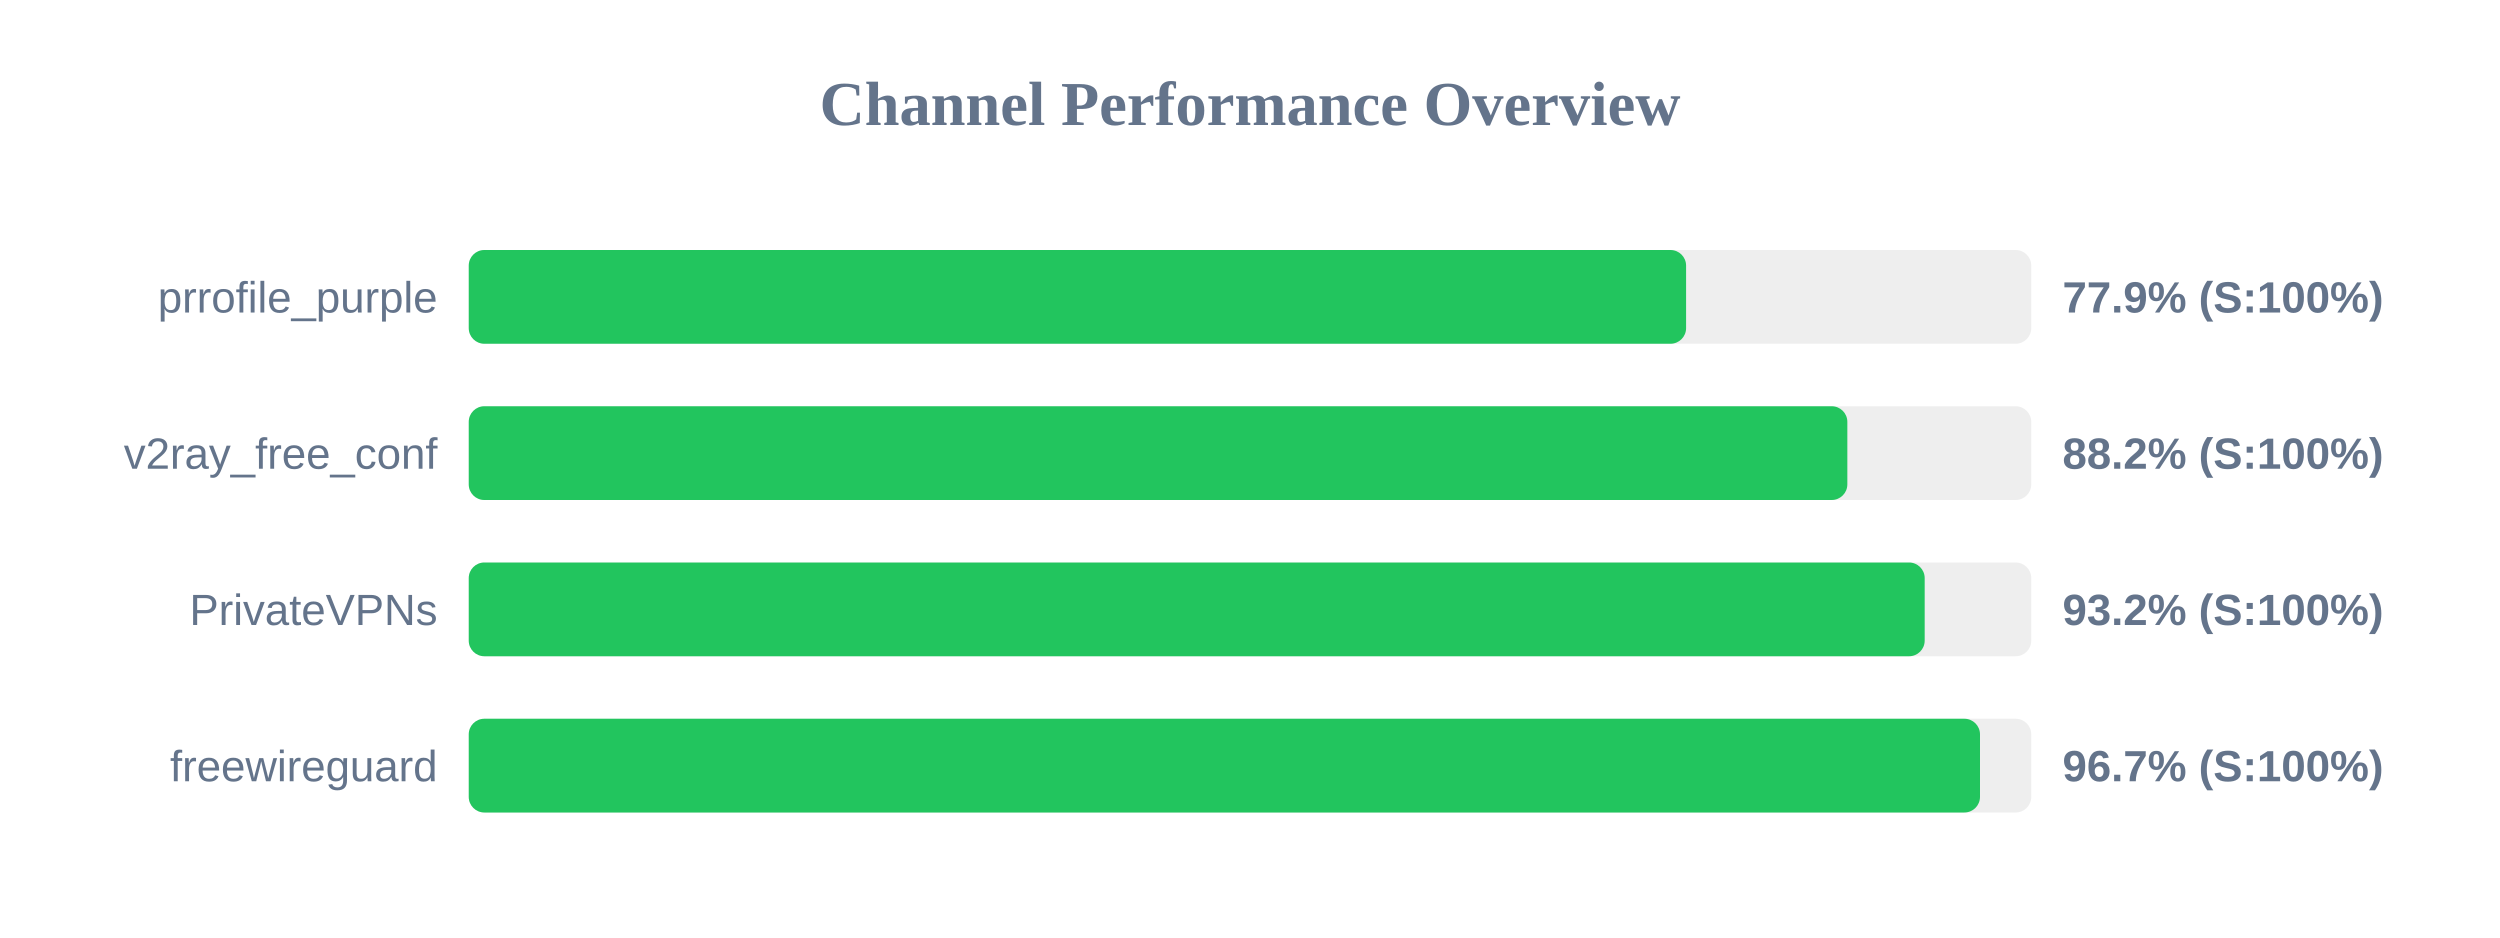
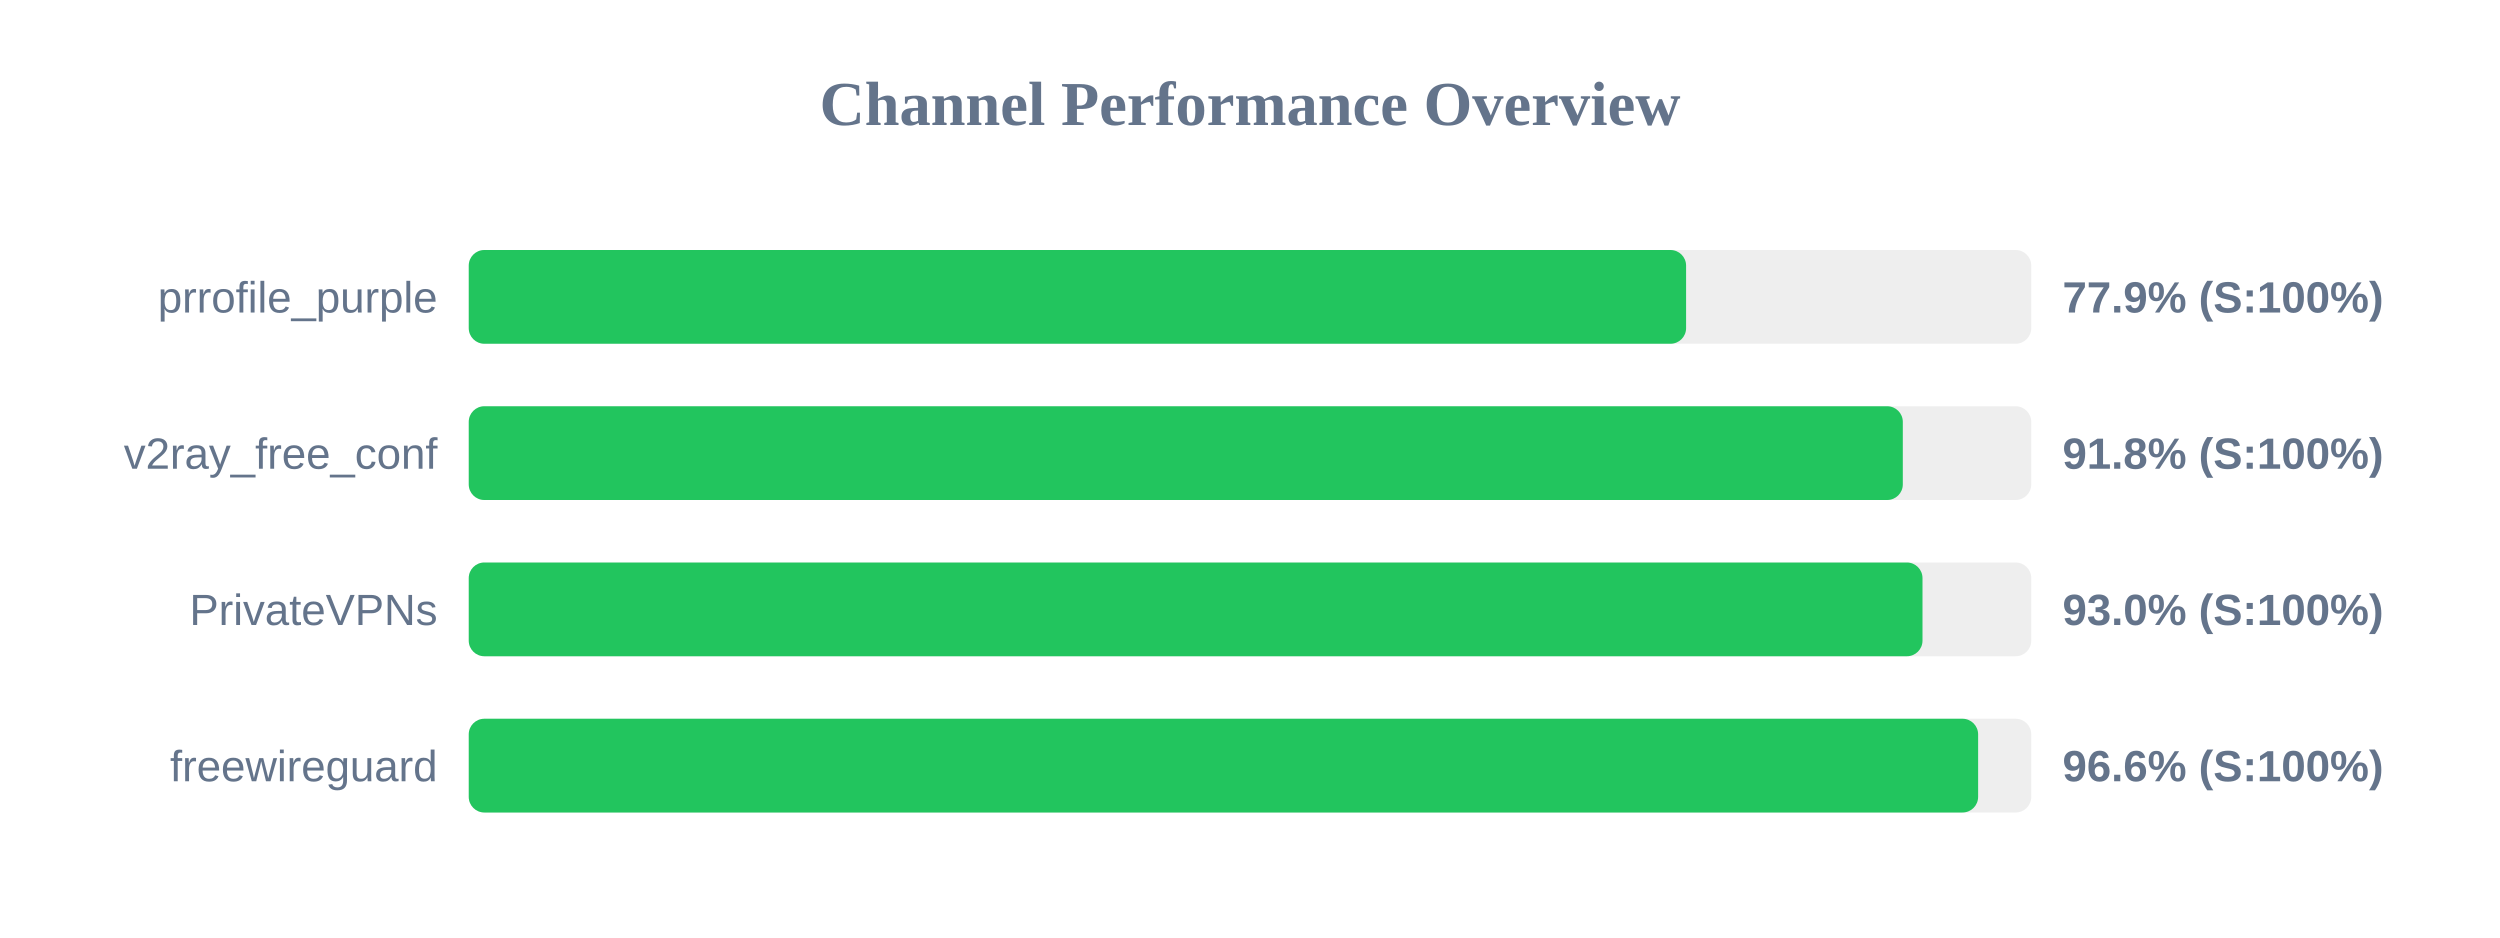
<svg xmlns="http://www.w3.org/2000/svg" width="800" height="300" version="1.1">
  <style>
        .row { font: 14px Arial; fill: #64748b; }
        .score { font: bold 14px Arial; fill: #64748b; }
    </style>
  <text x="400" y="40" text-anchor="middle" font-size="20px" font-weight="bold" fill="#64748b">Channel Performance Overview</text>
  <rect x="150" y="80" width="500" height="30" fill="#eee" rx="5" />
  <rect x="150" y="80" width="389.55" height="30" fill="#22c55e" rx="5" />
  <text x="140" y="100" text-anchor="end" class="row">prrofile_purple</text>
  <text x="660" y="100" text-anchor="start" class="score">77.9% (S:100%)</text>
  <rect x="150" y="130" width="500" height="30" fill="#eee" rx="5" />
-   <rect x="150" y="130" width="441.15" height="30" fill="#22c55e" rx="5" />
+   <rect x="150" y="130" width="458.9" height="30" fill="#22c55e" rx="5" />
  <text x="140" y="150" text-anchor="end" class="row">v2ray_free_conf</text>
-   <text x="660" y="150" text-anchor="start" class="score">88.2% (S:100%)</text>
+   <text x="660" y="150" text-anchor="start" class="score">91.8% (S:100%)</text>
  <rect x="150" y="180" width="500" height="30" fill="#eee" rx="5" />
-   <rect x="150" y="180" width="465.9" height="30" fill="#22c55e" rx="5" />
+   <rect x="150" y="180" width="465.2" height="30" fill="#22c55e" rx="5" />
  <text x="140" y="200" text-anchor="end" class="row">PrivateVPNs</text>
-   <text x="660" y="200" text-anchor="start" class="score">93.2% (S:100%)</text>
+   <text x="660" y="200" text-anchor="start" class="score">93.0% (S:100%)</text>
  <rect x="150" y="230" width="500" height="30" fill="#eee" rx="5" />
-   <rect x="150" y="230" width="483.6" height="30" fill="#22c55e" rx="5" />
+   <rect x="150" y="230" width="483.0" height="30" fill="#22c55e" rx="5" />
  <text x="140" y="250" text-anchor="end" class="row">freewireguard</text>
-   <text x="660" y="250" text-anchor="start" class="score">96.7% (S:100%)</text>
+   <text x="660" y="250" text-anchor="start" class="score">96.6% (S:100%)</text>
</svg>
